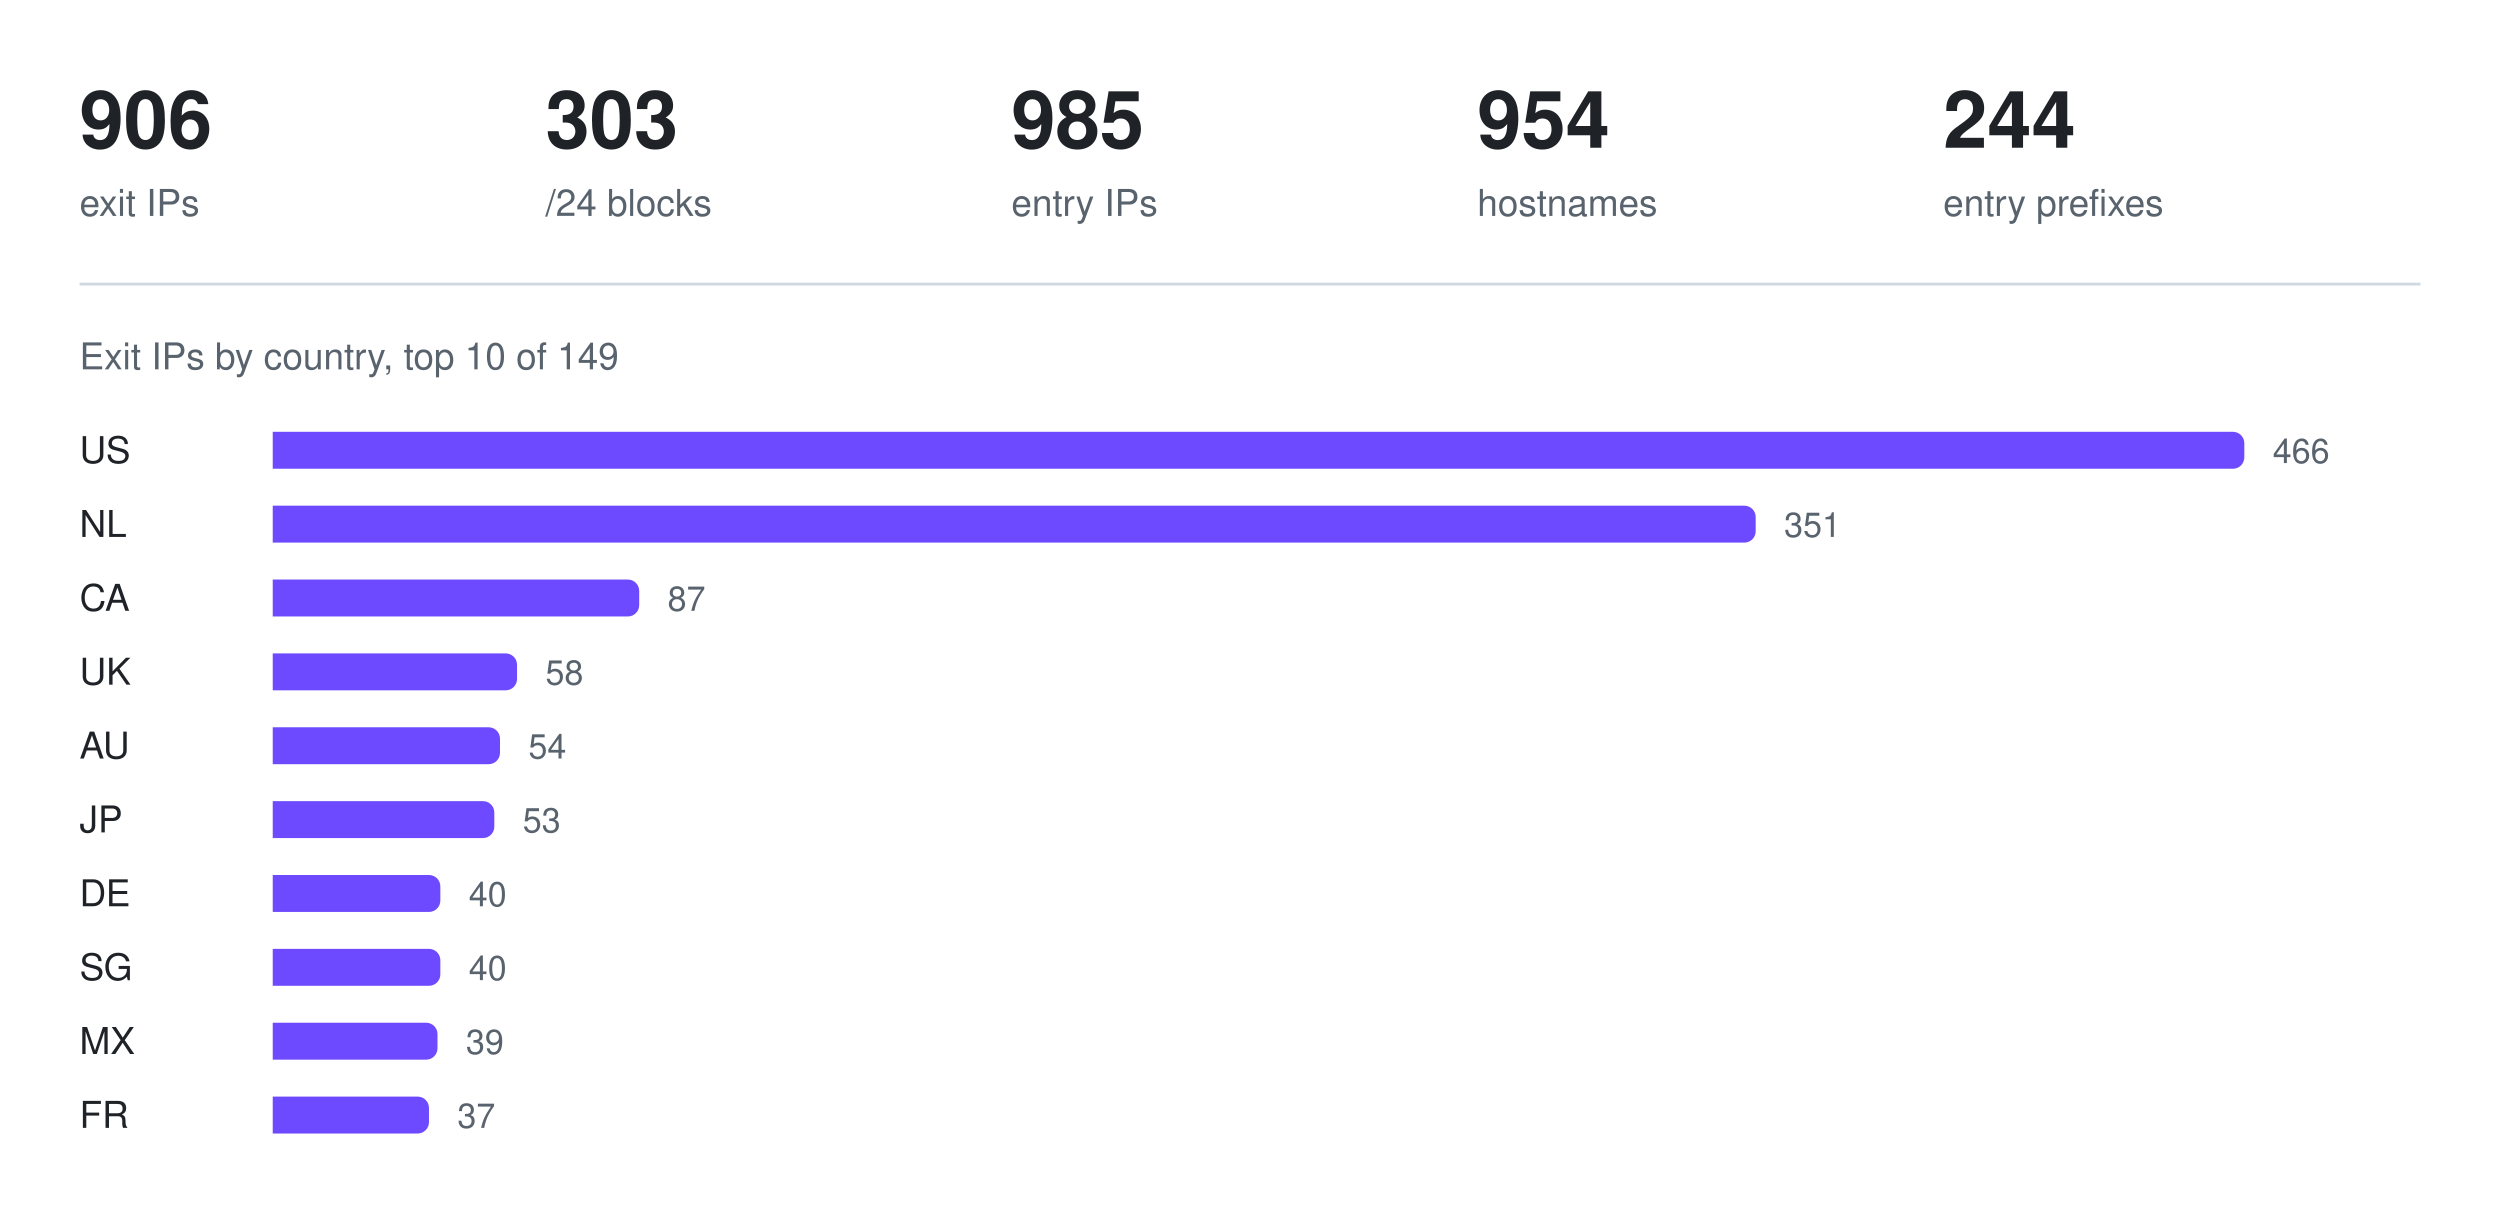
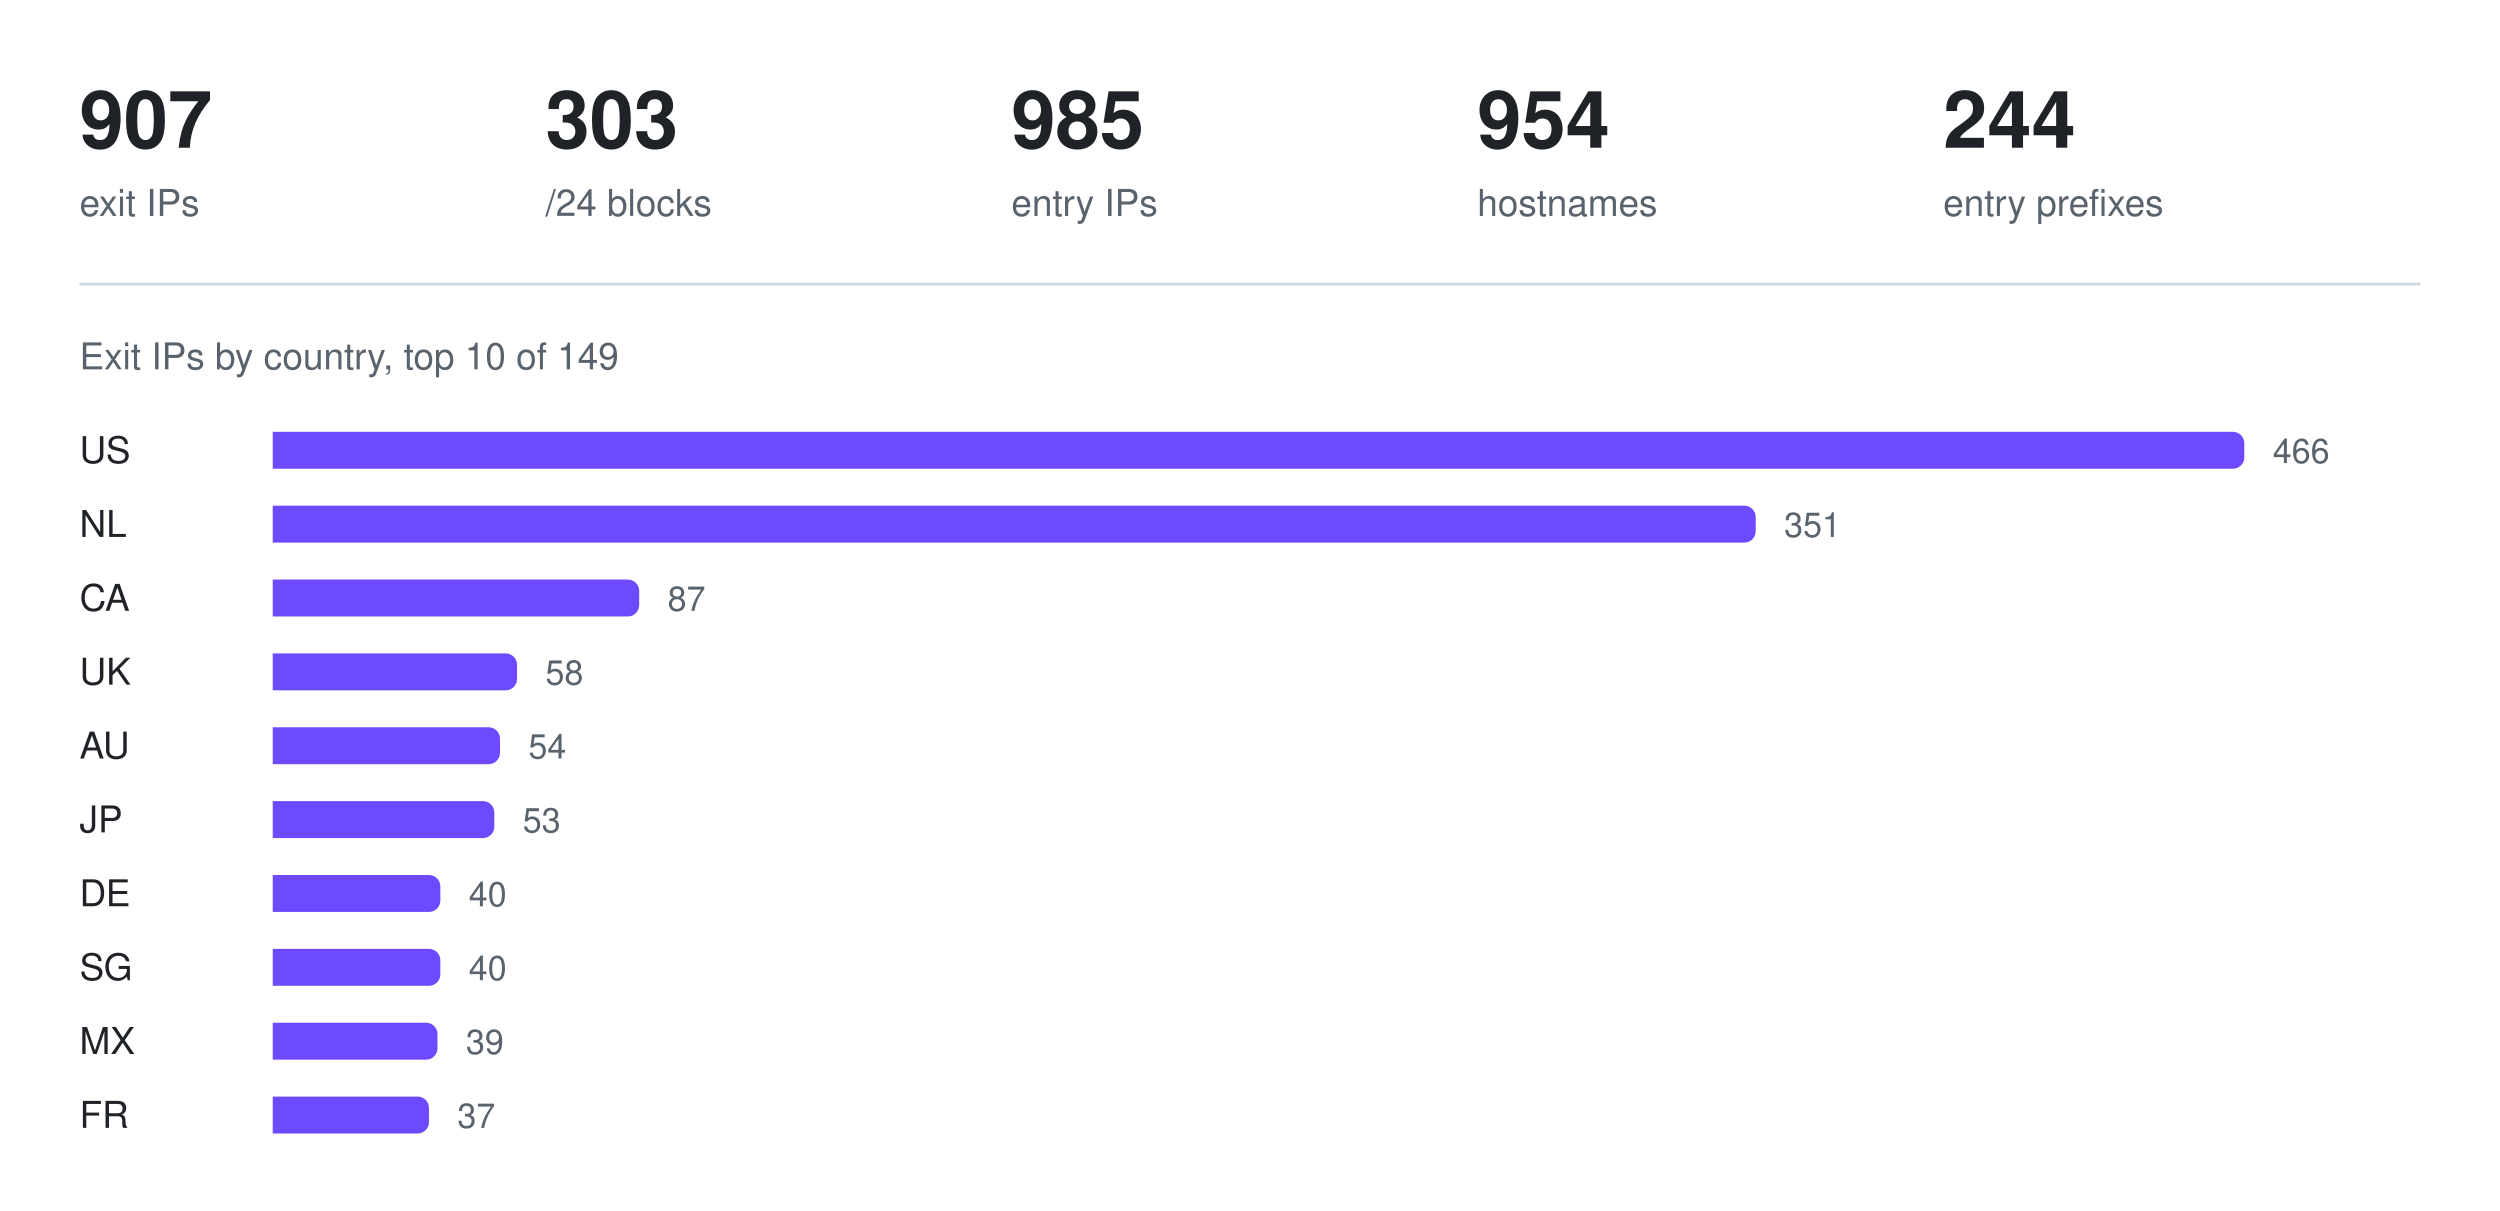
<svg xmlns="http://www.w3.org/2000/svg" width="880" height="426" viewBox="0 0 880 426" role="img" aria-label="Exit IPs by country, top 10 of 149">
-   <text x="28" y="52" fill="#1f2328" font-family="ui-sans-serif, -apple-system, Segoe UI, Helvetica, Arial, sans-serif" font-size="28" font-weight="600">906</text>
+   <text x="28" y="52" fill="#1f2328" font-family="ui-sans-serif, -apple-system, Segoe UI, Helvetica, Arial, sans-serif" font-size="28" font-weight="600">907</text>
  <text x="28" y="76" fill="#59636e" font-family="ui-sans-serif, -apple-system, Segoe UI, Helvetica, Arial, sans-serif" font-size="13" font-weight="400">exit IPs</text>
  <text x="192" y="52" fill="#1f2328" font-family="ui-sans-serif, -apple-system, Segoe UI, Helvetica, Arial, sans-serif" font-size="28" font-weight="600">303</text>
  <text x="192" y="76" fill="#59636e" font-family="ui-sans-serif, -apple-system, Segoe UI, Helvetica, Arial, sans-serif" font-size="13" font-weight="400">/24 blocks</text>
  <text x="356" y="52" fill="#1f2328" font-family="ui-sans-serif, -apple-system, Segoe UI, Helvetica, Arial, sans-serif" font-size="28" font-weight="600">985</text>
  <text x="356" y="76" fill="#59636e" font-family="ui-sans-serif, -apple-system, Segoe UI, Helvetica, Arial, sans-serif" font-size="13" font-weight="400">entry IPs</text>
  <text x="520" y="52" fill="#1f2328" font-family="ui-sans-serif, -apple-system, Segoe UI, Helvetica, Arial, sans-serif" font-size="28" font-weight="600">954</text>
  <text x="520" y="76" fill="#59636e" font-family="ui-sans-serif, -apple-system, Segoe UI, Helvetica, Arial, sans-serif" font-size="13" font-weight="400">hostnames</text>
  <text x="684" y="52" fill="#1f2328" font-family="ui-sans-serif, -apple-system, Segoe UI, Helvetica, Arial, sans-serif" font-size="28" font-weight="600">244</text>
  <text x="684" y="76" fill="#59636e" font-family="ui-sans-serif, -apple-system, Segoe UI, Helvetica, Arial, sans-serif" font-size="13" font-weight="400">entry prefixes</text>
  <line x1="28" y1="100" x2="852" y2="100" stroke="#d1d9e0" stroke-width="1" />
  <text x="28" y="130" fill="#59636e" font-family="ui-sans-serif, -apple-system, Segoe UI, Helvetica, Arial, sans-serif" font-size="13" font-weight="400">Exit IPs by country, top 10 of 149</text>
  <text x="28" y="163" fill="#1f2328" font-family="ui-sans-serif, -apple-system, Segoe UI, Helvetica, Arial, sans-serif" font-size="13" font-weight="500">US</text>
  <g fill="#6d4aff">
    <path d="M96 152h690a4 4 0 0 1 4 4v5a4 4 0 0 1 -4 4h-690z" />
  </g>
  <text x="800" y="163" fill="#59636e" font-family="ui-sans-serif, -apple-system, Segoe UI, Helvetica, Arial, sans-serif" font-size="12" font-weight="400">466</text>
  <text x="28" y="189" fill="#1f2328" font-family="ui-sans-serif, -apple-system, Segoe UI, Helvetica, Arial, sans-serif" font-size="13" font-weight="500">NL</text>
  <g fill="#6d4aff">
    <path d="M96 178h518a4 4 0 0 1 4 4v5a4 4 0 0 1 -4 4h-518z" />
  </g>
  <text x="628" y="189" fill="#59636e" font-family="ui-sans-serif, -apple-system, Segoe UI, Helvetica, Arial, sans-serif" font-size="12" font-weight="400">351</text>
  <text x="28" y="215" fill="#1f2328" font-family="ui-sans-serif, -apple-system, Segoe UI, Helvetica, Arial, sans-serif" font-size="13" font-weight="500">CA</text>
  <g fill="#6d4aff">
    <path d="M96 204h125a4 4 0 0 1 4 4v5a4 4 0 0 1 -4 4h-125z" />
  </g>
  <text x="235" y="215" fill="#59636e" font-family="ui-sans-serif, -apple-system, Segoe UI, Helvetica, Arial, sans-serif" font-size="12" font-weight="400">87</text>
  <text x="28" y="241" fill="#1f2328" font-family="ui-sans-serif, -apple-system, Segoe UI, Helvetica, Arial, sans-serif" font-size="13" font-weight="500">UK</text>
  <g fill="#6d4aff">
    <path d="M96 230h82a4 4 0 0 1 4 4v5a4 4 0 0 1 -4 4h-82z" />
  </g>
  <text x="192" y="241" fill="#59636e" font-family="ui-sans-serif, -apple-system, Segoe UI, Helvetica, Arial, sans-serif" font-size="12" font-weight="400">58</text>
  <text x="28" y="267" fill="#1f2328" font-family="ui-sans-serif, -apple-system, Segoe UI, Helvetica, Arial, sans-serif" font-size="13" font-weight="500">AU</text>
  <g fill="#6d4aff">
    <path d="M96 256h76a4 4 0 0 1 4 4v5a4 4 0 0 1 -4 4h-76z" />
  </g>
  <text x="186" y="267" fill="#59636e" font-family="ui-sans-serif, -apple-system, Segoe UI, Helvetica, Arial, sans-serif" font-size="12" font-weight="400">54</text>
  <text x="28" y="293" fill="#1f2328" font-family="ui-sans-serif, -apple-system, Segoe UI, Helvetica, Arial, sans-serif" font-size="13" font-weight="500">JP</text>
  <g fill="#6d4aff">
    <path d="M96 282h74a4 4 0 0 1 4 4v5a4 4 0 0 1 -4 4h-74z" />
  </g>
  <text x="184" y="293" fill="#59636e" font-family="ui-sans-serif, -apple-system, Segoe UI, Helvetica, Arial, sans-serif" font-size="12" font-weight="400">53</text>
  <text x="28" y="319" fill="#1f2328" font-family="ui-sans-serif, -apple-system, Segoe UI, Helvetica, Arial, sans-serif" font-size="13" font-weight="500">DE</text>
  <g fill="#6d4aff">
    <path d="M96 308h55a4 4 0 0 1 4 4v5a4 4 0 0 1 -4 4h-55z" />
  </g>
  <text x="165" y="319" fill="#59636e" font-family="ui-sans-serif, -apple-system, Segoe UI, Helvetica, Arial, sans-serif" font-size="12" font-weight="400">40</text>
  <text x="28" y="345" fill="#1f2328" font-family="ui-sans-serif, -apple-system, Segoe UI, Helvetica, Arial, sans-serif" font-size="13" font-weight="500">SG</text>
  <g fill="#6d4aff">
    <path d="M96 334h55a4 4 0 0 1 4 4v5a4 4 0 0 1 -4 4h-55z" />
  </g>
  <text x="165" y="345" fill="#59636e" font-family="ui-sans-serif, -apple-system, Segoe UI, Helvetica, Arial, sans-serif" font-size="12" font-weight="400">40</text>
  <text x="28" y="371" fill="#1f2328" font-family="ui-sans-serif, -apple-system, Segoe UI, Helvetica, Arial, sans-serif" font-size="13" font-weight="500">MX</text>
  <g fill="#6d4aff">
    <path d="M96 360h54a4 4 0 0 1 4 4v5a4 4 0 0 1 -4 4h-54z" />
  </g>
  <text x="164" y="371" fill="#59636e" font-family="ui-sans-serif, -apple-system, Segoe UI, Helvetica, Arial, sans-serif" font-size="12" font-weight="400">39</text>
  <text x="28" y="397" fill="#1f2328" font-family="ui-sans-serif, -apple-system, Segoe UI, Helvetica, Arial, sans-serif" font-size="13" font-weight="500">FR</text>
  <g fill="#6d4aff">
    <path d="M96 386h51a4 4 0 0 1 4 4v5a4 4 0 0 1 -4 4h-51z" />
  </g>
  <text x="161" y="397" fill="#59636e" font-family="ui-sans-serif, -apple-system, Segoe UI, Helvetica, Arial, sans-serif" font-size="12" font-weight="400">37</text>
</svg>
